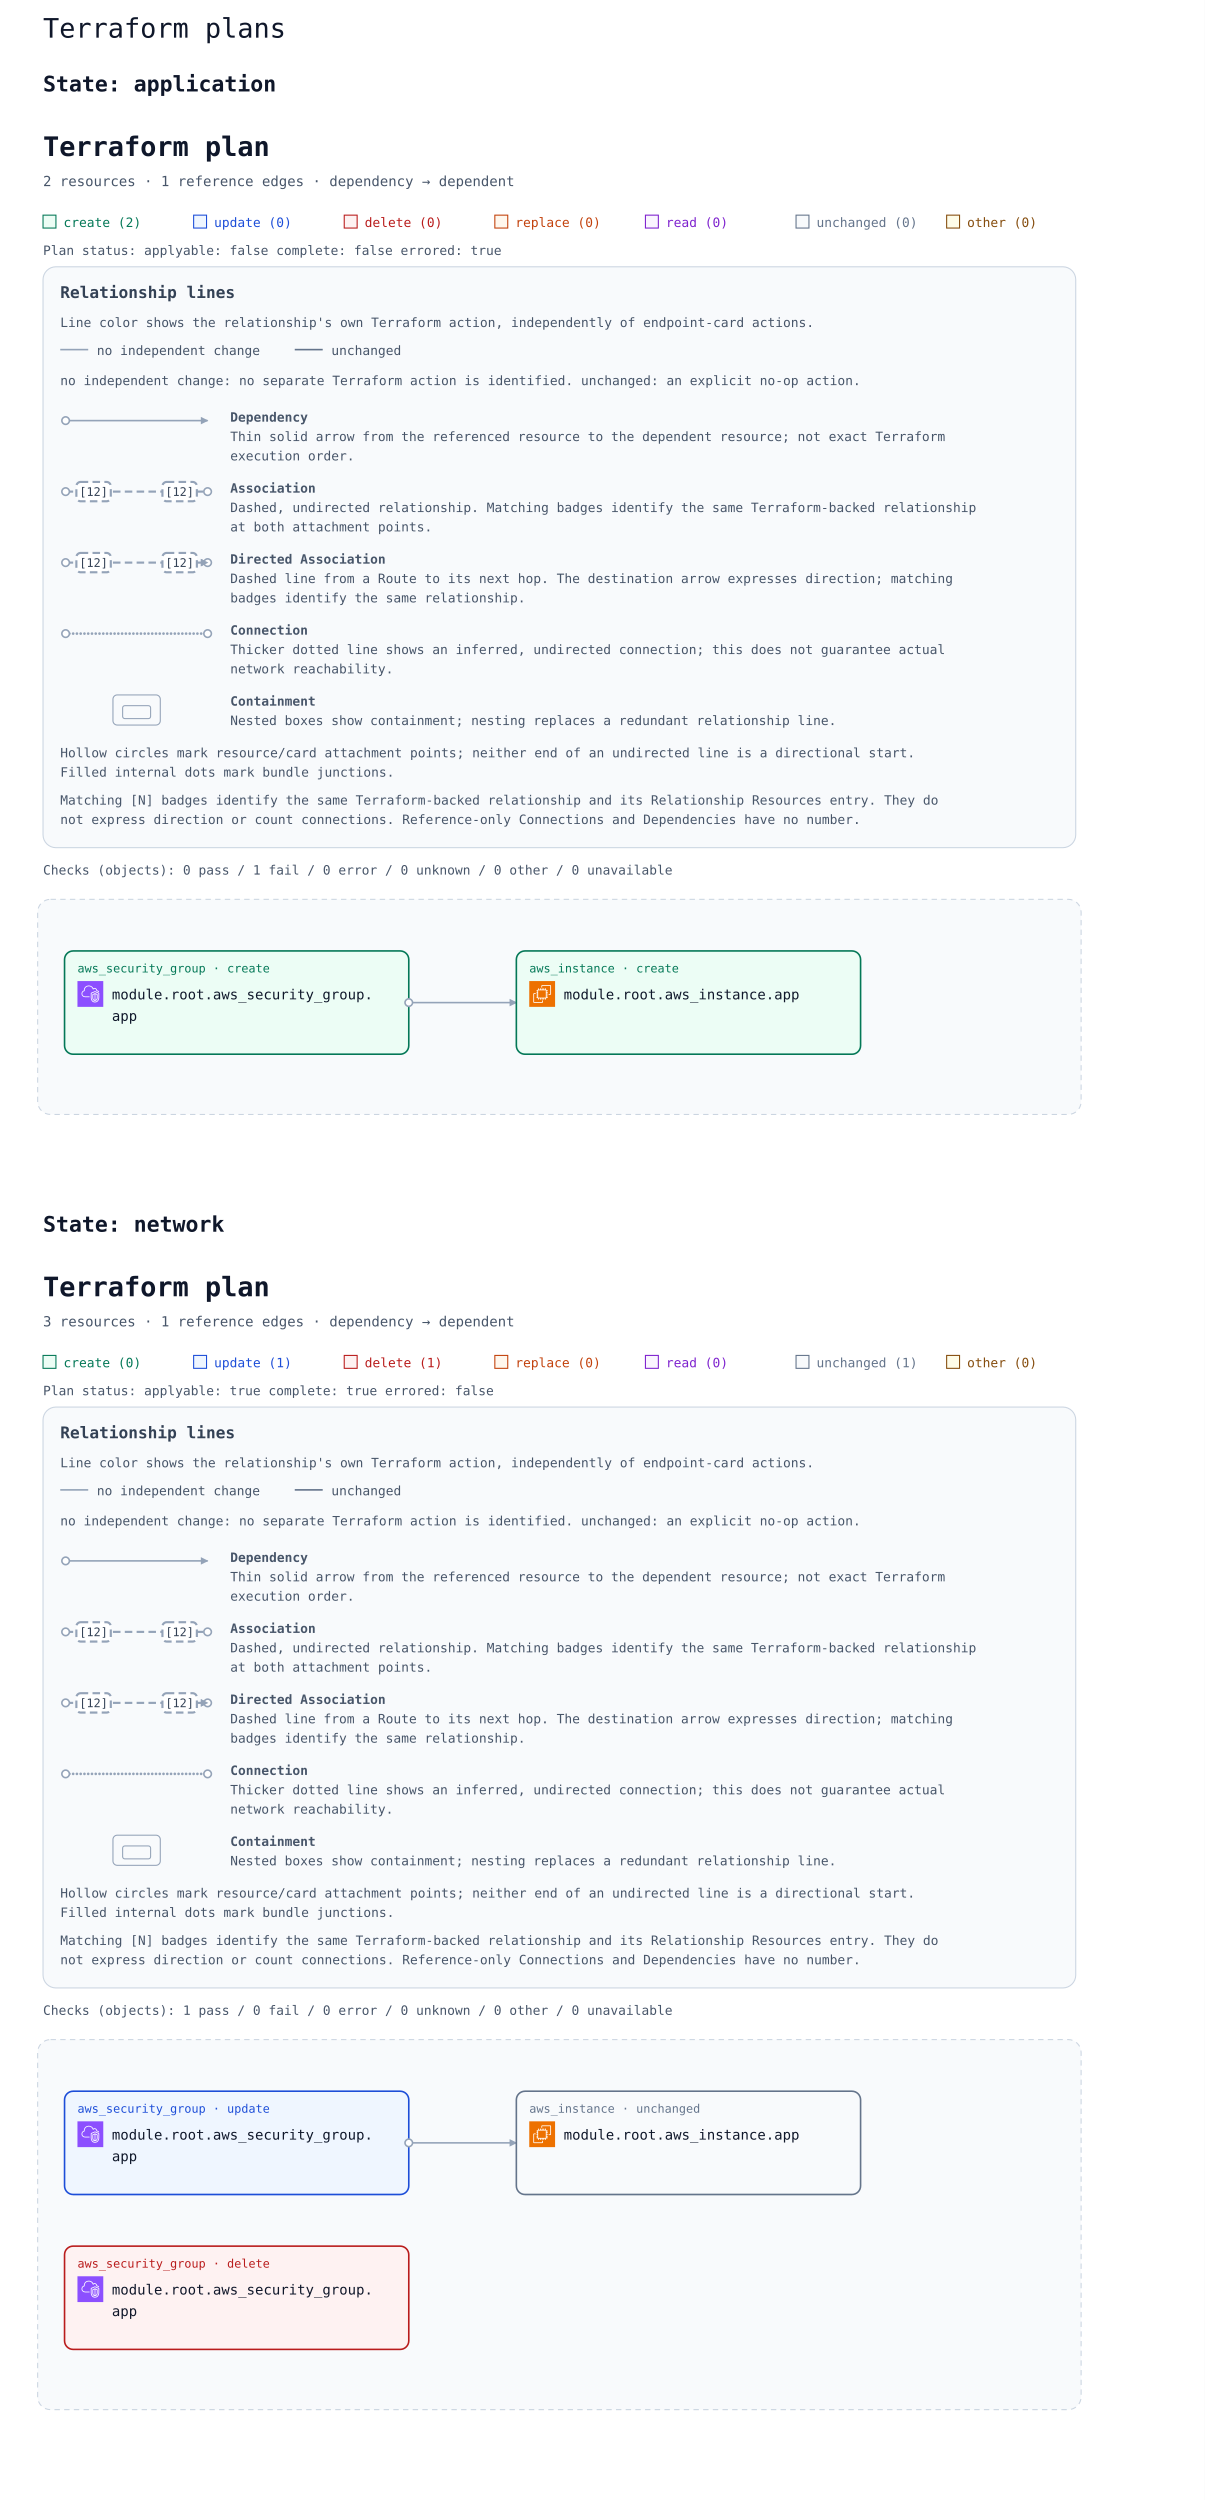
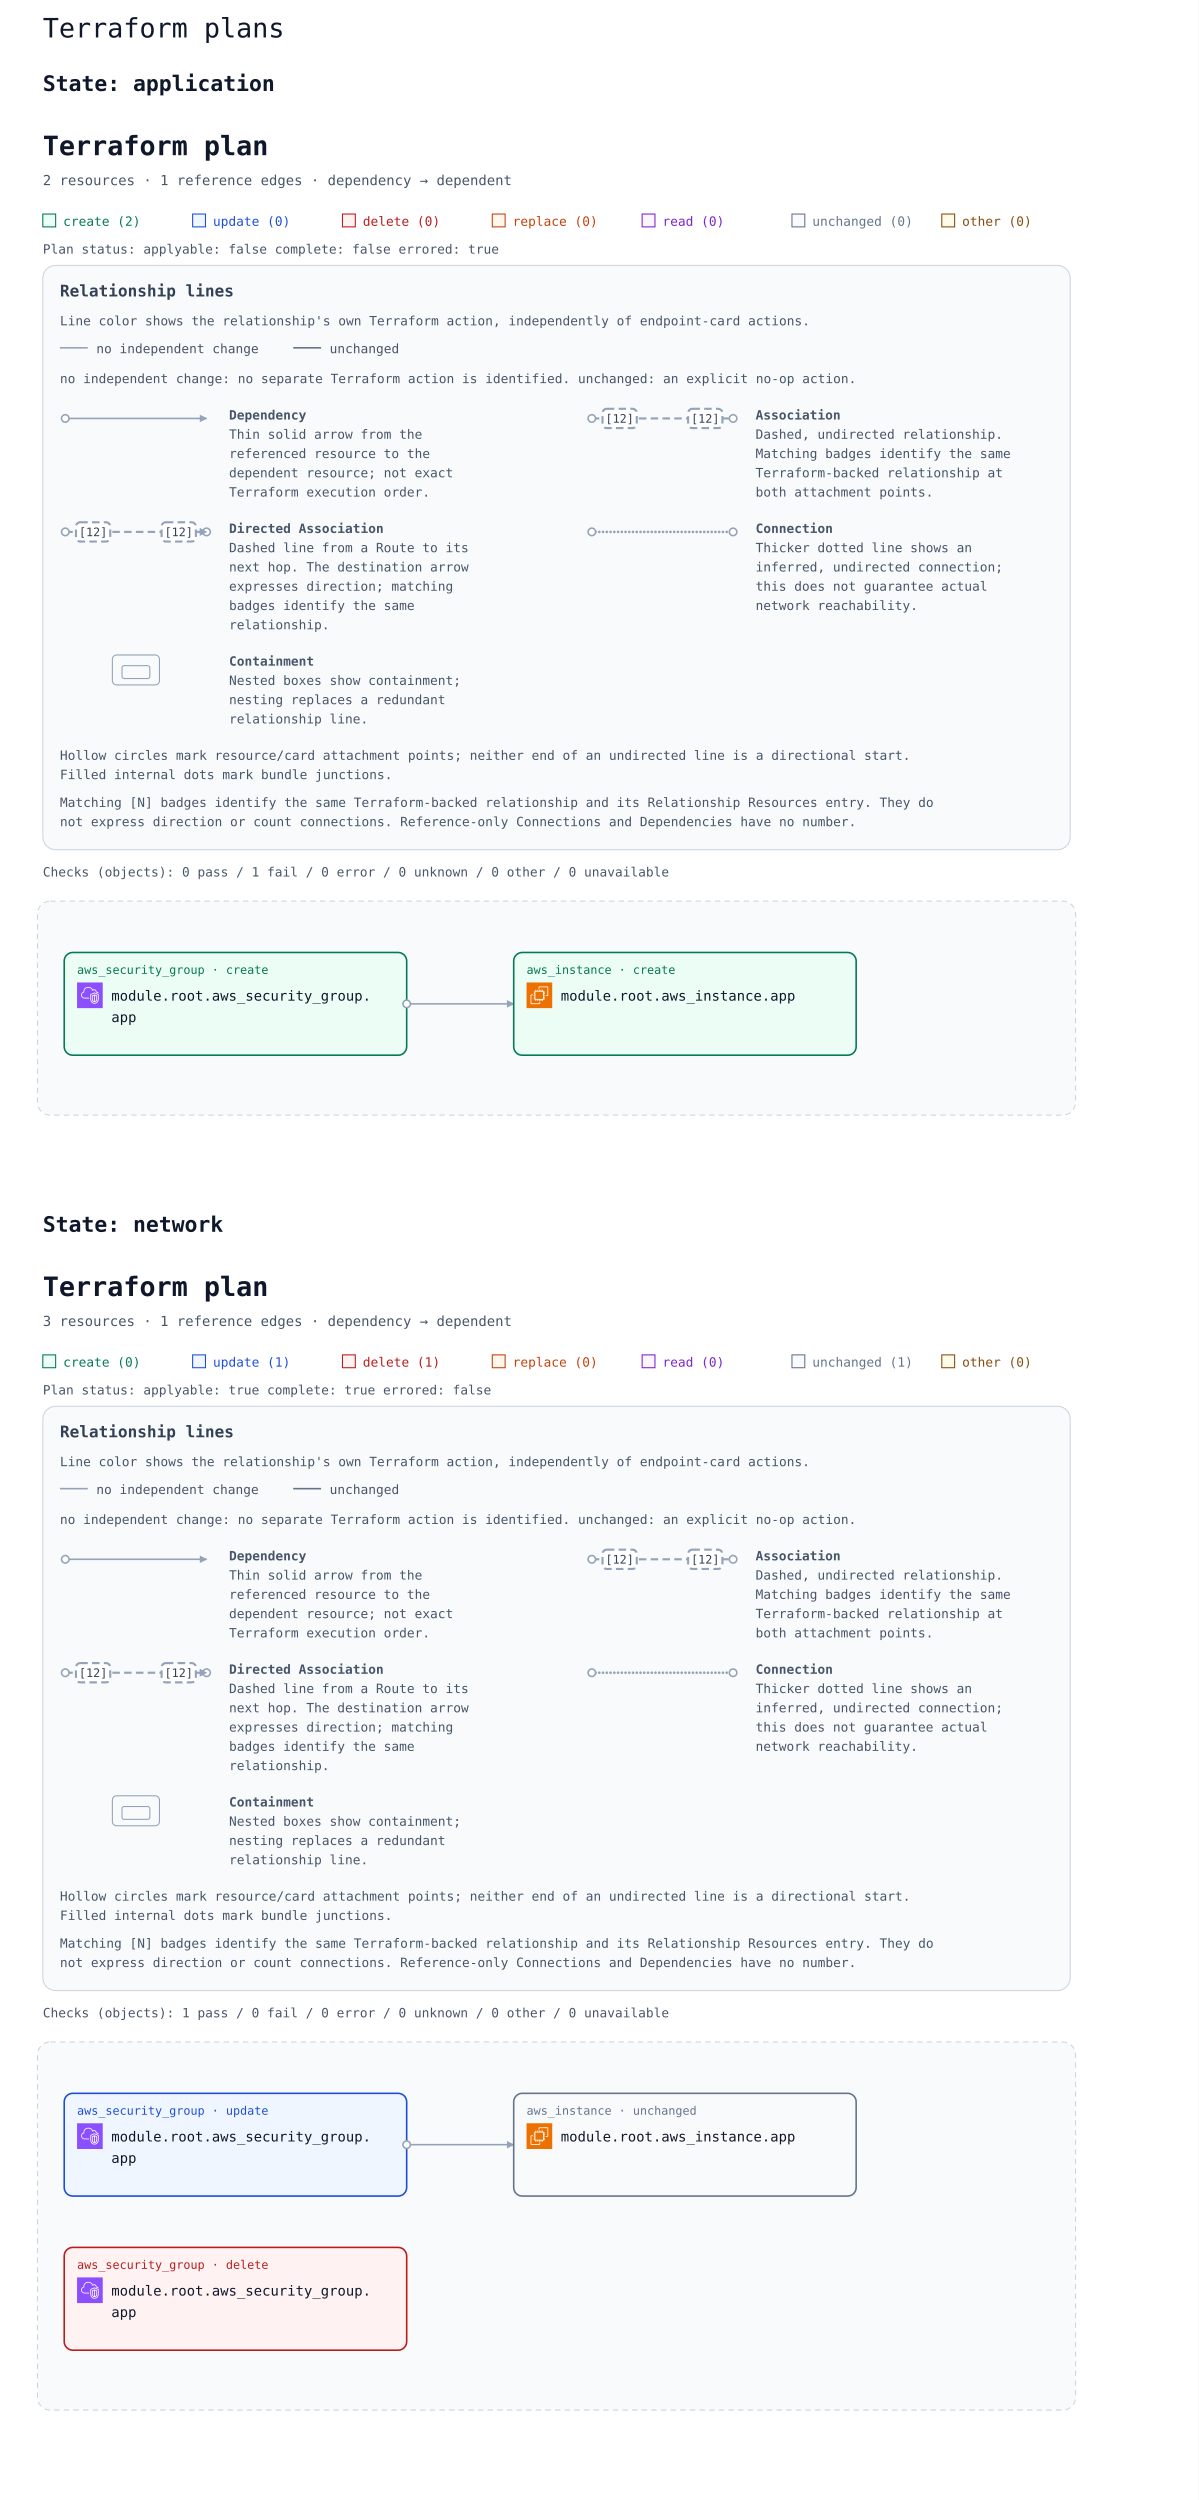
- <svg xmlns="http://www.w3.org/2000/svg" width="1120" height="2324" viewBox="0 0 1120 2324" role="img" aria-labelledby="multi-title multi-description">
+ <svg xmlns="http://www.w3.org/2000/svg" width="1120" height="2336" viewBox="0 0 1120 2336" role="img" aria-labelledby="multi-title multi-description">
  <rect width="100%" height="100%" fill="#ffffff" />
  <text x="40" y="35" font-family="ui-monospace, Consolas, monospace" font-size="25" fill="#0f172a">Terraform plans</text>
  <g id="state-6170706c69636174696f6e-state" data-state-id="application">
    <text x="40" y="85" font-family="ui-monospace, Consolas, monospace" font-size="20" font-weight="700" fill="#0f172a">State: application</text>
-     <svg y="100" width="1040" height="1000" viewBox="0 0 1040 1000" role="img" aria-labelledby="state-6170706c69636174696f6e-title state-6170706c69636174696f6e-description">
+     <svg y="100" width="1040" height="1006" viewBox="0 0 1040 1006" role="img" aria-labelledby="state-6170706c69636174696f6e-title state-6170706c69636174696f6e-description">
      <defs>
        <marker id="state-6170706c69636174696f6e-arrow" viewBox="0 0 10 10" refX="9" refY="5" markerWidth="7" markerHeight="7" markerUnits="userSpaceOnUse" orient="auto-start-reverse">
          <path d="M 0 0 L 10 5 L 0 10 z" fill="#94a3b8" />
        </marker>
        <symbol id="state-6170706c69636174696f6e-planorama-icon-aws-ec2" viewBox="0 0 64 64">
          <g>
            <g id="state-6170706c69636174696f6e-planorama-icon-aws-ec2-local-49636f6e2d4172636869746563747572652f34382f417263685f416d617a6f6e2d4543325f3438" stroke="none" stroke-width="1" fill="none" fill-rule="evenodd">
              <g id="state-6170706c69636174696f6e-planorama-icon-aws-ec2-local-49636f6e2d4172636869746563747572652d42472f34382f436f6d70757465" fill="#ED7100">
                <rect id="state-6170706c69636174696f6e-planorama-icon-aws-ec2-local-52656374616e676c65" x="0" y="0" width="64" height="64" />
              </g>
              <path d="M22,41 L41,41 L41,23 L22,23 L22,41 Z M43,23 L46,23 L46,25 L43,25 L43,27 L46,27 L46,29 L43,29 L43,31 L46,31 L46,33 L43,33 L43,36 L46,36 L46,38 L43,38 L43,40 L46,40 L46,42 L42.863,42 C42.608,42.587 42.023,43 41.344,43 L41,43 L41,46 L39,46 L39,43 L37,43 L37,46 L35,46 L35,43 L33,43 L33,46 L31,46 L31,43 L29,43 L29,46 L27,46 L27,43 L24,43 L24,46 L22,46 L22,43 L21.656,43 C20.977,43 20.392,42.587 20.137,42 L18,42 L18,40 L20,40 L20,38 L18,38 L18,36 L20,36 L20,33 L18,33 L18,31 L20,31 L20,29 L18,29 L18,27 L20,27 L20,25 L18,25 L18,23 L20,23 L20,22.656 C20,21.743 20.743,21 21.656,21 L22,21 L22,18 L24,18 L24,21 L27,21 L27,18 L29,18 L29,21 L31,21 L31,18 L33,18 L33,21 L35,21 L35,18 L37,18 L37,21 L39,21 L39,18 L41,18 L41,21 L41.344,21 C42.257,21 43,21.743 43,22.656 L43,23 Z M32,52 L12,52 L12,32 L16,32 L16,30 L11.843,30 C10.826,30 10,30.827 10,31.843 L10,52.157 C10,53.173 10.826,54 11.843,54 L32.157,54 C33.174,54 34,53.173 34,52.157 L34,48 L32,48 L32,52 Z M54,11.843 L54,32.157 C54,33.173 53.174,34 52.157,34 L48,34 L48,32 L52,32 L52,12 L32,12 L32,16 L30,16 L30,11.843 C30,10.827 30.826,10 31.843,10 L52.157,10 C53.174,10 54,10.827 54,11.843 L54,11.843 Z" id="state-6170706c69636174696f6e-planorama-icon-aws-ec2-local-416d617a6f6e2d4543325f49636f6e5f34385f5371756964" fill="#FFFFFF" />
            </g>
          </g>
        </symbol>
        <symbol id="state-6170706c69636174696f6e-planorama-icon-aws-vpc" viewBox="0 0 64 64">
          <g>
            <g id="state-6170706c69636174696f6e-planorama-icon-aws-vpc-local-49636f6e2d4172636869746563747572652f34382f417263685f416d617a6f6e2d5669727475616c2d507269766174652d436c6f75645f3438" stroke="none" stroke-width="1" fill="none" fill-rule="evenodd">
              <g id="state-6170706c69636174696f6e-planorama-icon-aws-vpc-local-49636f6e2d4172636869746563747572652d42472f34382f4e6574776f726b696e672d436f6e74656e742d44656c6976657279" fill="#8C4FFF">
                <rect id="state-6170706c69636174696f6e-planorama-icon-aws-vpc-local-52656374616e676c65" x="0" y="0" width="64" height="64" />
              </g>
              <path d="M48,33.977 L44.499,32.508 L44.499,46.878 C47.906,46.147 47.998,42.181 48,41.995 L48,33.977 Z M42.499,46.923 L42.499,32.508 L39,33.977 L39,42.004 C39.008,42.466 39.183,46.339 42.499,46.923 L42.499,46.923 Z M43.112,30.082 C43.358,29.977 43.638,29.978 43.886,30.081 L49.387,32.39 C49.759,32.546 50,32.909 50,33.312 L50,42.004 C49.978,44.431 48.562,49.004 43.37,49.004 C38.393,49.004 37.026,44.432 37,42.015 L37,33.312 C37,32.909 37.241,32.546 37.613,32.39 L43.112,30.082 Z M52,30.792 L43.492,27.092 L35,30.668 L35,41.025 C34.999,41.09 34.963,46.009 37.807,48.894 C39.187,50.294 41.059,51.004 43.37,51.004 C51.808,51.004 51.996,41.425 52,41.018 L52,30.792 Z M54,30.136 L54,41.025 C53.973,45.173 51.716,53.004 43.37,53.004 C40.498,53.004 38.145,52.09 36.373,50.288 C32.941,46.797 32.996,41.243 33,41.008 L33,30.004 C33,29.602 33.241,29.238 33.612,29.082 L43.111,25.082 C43.363,24.976 43.647,24.978 43.897,25.087 L53.398,29.219 C53.764,29.378 54,29.738 54,30.136 L54,30.136 Z M19,38.004 L30,38.004 L30,40.004 L19,40.004 C14.216,40.004 10.271,36.483 10.02,31.988 C10.002,31.813 10,31.599 10,31.385 C10,26.086 13.654,24.038 15.919,23.278 C15.902,23.063 15.891,22.843 15.891,22.626 C15.891,18.039 18.658,13.701 22.621,12.079 C27.58,10.049 33.235,10.937 36.695,14.285 C37.718,15.282 38.604,16.596 39.343,18.206 C40.299,17.422 41.392,17.004 42.523,17.004 C45.234,17.004 48.281,19.296 48.9,23.062 C51.069,23.344 52.936,24.639 53.896,26.582 L52.104,27.469 C51.34,25.925 49.806,25.004 48,25.004 C47.471,25.004 47.033,24.591 47.002,24.063 C46.807,20.762 44.275,19.004 42.523,19.004 C41.55,19.004 40.582,19.574 39.797,20.608 C39.575,20.899 39.215,21.048 38.852,20.993 C38.49,20.938 38.187,20.691 38.062,20.348 C37.327,18.346 36.398,16.789 35.302,15.72 C32.406,12.917 27.615,12.196 23.379,13.93 C19.775,15.405 17.891,19.421 17.891,22.626 C17.891,23.026 17.947,23.503 17.993,23.886 C18.053,24.386 17.73,24.853 17.24,24.975 C15.283,25.459 12,26.937 12,31.385 C12,31.535 11.998,31.685 12.013,31.836 C12.209,35.312 15.276,38.004 19,38.004 L19,38.004 Z" id="state-6170706c69636174696f6e-planorama-icon-aws-vpc-local-416d617a6f6e2d5669727475616c2d507269766174652d436c6f75645f49636f6e5f34385f5371756964" fill="#FFFFFF" />
            </g>
          </g>
        </symbol>
      </defs>
      <rect width="100%" height="100%" fill="#ffffff" />
      <g font-family="ui-monospace, SFMono-Regular, Consolas, monospace">
        <text x="40" y="45" font-size="25" font-weight="700" fill="#0f172a">Terraform plan</text>
        <text x="40" y="73" font-size="13" fill="#475569">2 resources · 1 reference edges · dependency → dependent</text>
        <rect x="40" y="100" width="12" height="12" fill="#ecfdf5" stroke="#047857" />
        <text x="59" y="111" font-size="12" fill="#047857">create (2)</text>
        <rect x="180" y="100" width="12" height="12" fill="#eff6ff" stroke="#1d4ed8" />
        <text x="199" y="111" font-size="12" fill="#1d4ed8">update (0)</text>
        <rect x="320" y="100" width="12" height="12" fill="#fef2f2" stroke="#b91c1c" />
        <text x="339" y="111" font-size="12" fill="#b91c1c">delete (0)</text>
        <rect x="460" y="100" width="12" height="12" fill="#fff7ed" stroke="#c2410c" />
        <text x="479" y="111" font-size="12" fill="#c2410c">replace (0)</text>
        <rect x="600" y="100" width="12" height="12" fill="#faf5ff" stroke="#7e22ce" />
        <text x="619" y="111" font-size="12" fill="#7e22ce">read (0)</text>
        <rect x="740" y="100" width="12" height="12" fill="#f8fafc" stroke="#64748b" />
        <text x="759" y="111" font-size="12" fill="#64748b">unchanged (0)</text>
        <rect x="880" y="100" width="12" height="12" fill="#fefce8" stroke="#854d0e" />
        <text x="899" y="111" font-size="12" fill="#854d0e">other (0)</text>
        <g id="state-6170706c69636174696f6e-plan-status" data-plan-applyable="false" data-plan-complete="false" data-plan-errored="true">
          <text x="40" y="137" font-size="12" fill="#475569">Plan status: applyable: false complete: false errored: true</text>
        </g>
        <g id="state-6170706c69636174696f6e-relationship-legend" font-size="12" fill="#475569" transform="translate(40 148)">
-           <rect width="960" height="540" rx="12" fill="#f8fafc" stroke="#cbd5e1" />
+           <rect width="960" height="546" rx="12" fill="#f8fafc" stroke="#cbd5e1" />
          <text x="16" y="29" font-size="15" font-weight="700" fill="#334155">Relationship lines</text>
          <text x="16" y="56">Line color shows the relationship's own Terraform action, independently of endpoint-card actions.</text>
          <path data-legend-action="none" d="M 16 77 H 42" fill="none" stroke="#94a3b8" stroke-width="1.5" />
          <text x="50" y="82">no independent change</text>
          <path data-legend-action="unchanged" d="M 234 77 H 260" fill="none" stroke="#64748b" stroke-width="1.5" />
          <text x="268" y="82">unchanged</text>
          <text x="16" y="110">no independent change: no separate Terraform action is identified. unchanged: an explicit no-op action.</text>
-           <g data-legend-entry="dependency">
+           <g data-legend-entry="dependency" transform="translate(0 132)">
            <g data-legend-sample="dependency">
-               <path data-legend-kind="dependency" data-directionality="directed" d="M 21 143 H 153" fill="none" stroke="#94a3b8" stroke-width="1.5" marker-end="url(#state-6170706c69636174696f6e-arrow)" />
-               <circle data-legend-endpoint="source" cx="21" cy="143" r="3.5" fill="#ffffff" stroke="#94a3b8" stroke-width="1.5" />
-             </g>
-             <text x="174" y="144" font-weight="700">Dependency</text>
-             <text x="174" y="162">Thin solid arrow from the referenced resource to the dependent resource; not exact Terraform</text>
-             <text x="174" y="180">execution order.</text>
-           </g>
-           <g data-legend-entry="association">
+               <path data-legend-kind="dependency" data-directionality="directed" d="M 21 11 H 153" fill="none" stroke="#94a3b8" stroke-width="1.5" marker-end="url(#state-6170706c69636174696f6e-arrow)" />
+               <circle data-legend-endpoint="source" cx="21" cy="11" r="3.5" fill="#ffffff" stroke="#94a3b8" stroke-width="1.5" />
+             </g>
+             <text x="174" y="12" font-weight="700">Dependency</text>
+             <text x="174" y="30">Thin solid arrow from the</text>
+             <text x="174" y="48">referenced resource to the</text>
+             <text x="174" y="66">dependent resource; not exact</text>
+             <text x="174" y="84">Terraform execution order.</text>
+           </g>
+           <g data-legend-entry="association" transform="translate(492 132)">
            <g data-legend-sample="association">
-               <path data-legend-kind="association" data-directionality="undirected" d="M 21 209 H 153" fill="none" stroke="#94a3b8" stroke-width="2" stroke-dasharray="7 4" />
-               <circle data-legend-endpoint="source" cx="21" cy="209" r="3.5" fill="#ffffff" stroke="#94a3b8" stroke-width="1.5" />
-               <circle data-legend-endpoint="target" cx="153" cy="209" r="3.5" fill="#ffffff" stroke="#94a3b8" stroke-width="1.5" />
+               <path data-legend-kind="association" data-directionality="undirected" d="M 21 11 H 153" fill="none" stroke="#94a3b8" stroke-width="2" stroke-dasharray="7 4" />
+               <circle data-legend-endpoint="source" cx="21" cy="11" r="3.5" fill="#ffffff" stroke="#94a3b8" stroke-width="1.5" />
+               <circle data-legend-endpoint="target" cx="153" cy="11" r="3.5" fill="#ffffff" stroke="#94a3b8" stroke-width="1.5" />
              <g data-legend-badge="source">
-                 <rect x="31" y="200" width="32" height="18" rx="4" fill="#ffffff" stroke="#94a3b8" stroke-width="2" stroke-dasharray="7 4" />
-                 <text x="47" y="213" text-anchor="middle" font-size="11" fill="#334155">[12]</text>
+                 <rect x="31" y="2" width="32" height="18" rx="4" fill="#ffffff" stroke="#94a3b8" stroke-width="2" stroke-dasharray="7 4" />
+                 <text x="47" y="15" text-anchor="middle" font-size="11" fill="#334155">[12]</text>
              </g>
              <g data-legend-badge="target">
-                 <rect x="111" y="200" width="32" height="18" rx="4" fill="#ffffff" stroke="#94a3b8" stroke-width="2" stroke-dasharray="7 4" />
-                 <text x="127" y="213" text-anchor="middle" font-size="11" fill="#334155">[12]</text>
-               </g>
-             </g>
-             <text x="174" y="210" font-weight="700">Association</text>
-             <text x="174" y="228">Dashed, undirected relationship. Matching badges identify the same Terraform-backed relationship</text>
-             <text x="174" y="246">at both attachment points.</text>
-           </g>
-           <g data-legend-entry="directed-association">
+                 <rect x="111" y="2" width="32" height="18" rx="4" fill="#ffffff" stroke="#94a3b8" stroke-width="2" stroke-dasharray="7 4" />
+                 <text x="127" y="15" text-anchor="middle" font-size="11" fill="#334155">[12]</text>
+               </g>
+             </g>
+             <text x="174" y="12" font-weight="700">Association</text>
+             <text x="174" y="30">Dashed, undirected relationship.</text>
+             <text x="174" y="48">Matching badges identify the same</text>
+             <text x="174" y="66">Terraform-backed relationship at</text>
+             <text x="174" y="84">both attachment points.</text>
+           </g>
+           <g data-legend-entry="directed-association" transform="translate(0 238)">
            <g data-legend-sample="directed-association">
-               <path data-legend-kind="directed-association" data-directionality="directed" d="M 21 275 H 153" fill="none" stroke="#94a3b8" stroke-width="2" stroke-dasharray="7 4" marker-end="url(#state-6170706c69636174696f6e-arrow)" />
-               <circle data-legend-endpoint="source" cx="21" cy="275" r="3.5" fill="#ffffff" stroke="#94a3b8" stroke-width="1.5" />
-               <circle data-legend-endpoint="target" cx="153" cy="275" r="3.5" fill="#ffffff" stroke="#94a3b8" stroke-width="1.5" />
-               <path data-legend-arrow="true" d="M 146.7 271.5 L 153.7 275 L 146.7 278.5 Z" fill="#94a3b8" />
+               <path data-legend-kind="directed-association" data-directionality="directed" d="M 21 11 H 153" fill="none" stroke="#94a3b8" stroke-width="2" stroke-dasharray="7 4" marker-end="url(#state-6170706c69636174696f6e-arrow)" />
+               <circle data-legend-endpoint="source" cx="21" cy="11" r="3.5" fill="#ffffff" stroke="#94a3b8" stroke-width="1.5" />
+               <circle data-legend-endpoint="target" cx="153" cy="11" r="3.5" fill="#ffffff" stroke="#94a3b8" stroke-width="1.5" />
+               <path data-legend-arrow="true" d="M 146.7 7.5 L 153.7 11 L 146.7 14.5 Z" fill="#94a3b8" />
              <g data-legend-badge="source">
-                 <rect x="31" y="266" width="32" height="18" rx="4" fill="#ffffff" stroke="#94a3b8" stroke-width="2" stroke-dasharray="7 4" />
-                 <text x="47" y="279" text-anchor="middle" font-size="11" fill="#334155">[12]</text>
+                 <rect x="31" y="2" width="32" height="18" rx="4" fill="#ffffff" stroke="#94a3b8" stroke-width="2" stroke-dasharray="7 4" />
+                 <text x="47" y="15" text-anchor="middle" font-size="11" fill="#334155">[12]</text>
              </g>
              <g data-legend-badge="target">
-                 <rect x="111" y="266" width="32" height="18" rx="4" fill="#ffffff" stroke="#94a3b8" stroke-width="2" stroke-dasharray="7 4" />
-                 <text x="127" y="279" text-anchor="middle" font-size="11" fill="#334155">[12]</text>
-               </g>
-             </g>
-             <text x="174" y="276" font-weight="700">Directed Association</text>
-             <text x="174" y="294">Dashed line from a Route to its next hop. The destination arrow expresses direction; matching</text>
-             <text x="174" y="312">badges identify the same relationship.</text>
-           </g>
-           <g data-legend-entry="connection">
+                 <rect x="111" y="2" width="32" height="18" rx="4" fill="#ffffff" stroke="#94a3b8" stroke-width="2" stroke-dasharray="7 4" />
+                 <text x="127" y="15" text-anchor="middle" font-size="11" fill="#334155">[12]</text>
+               </g>
+             </g>
+             <text x="174" y="12" font-weight="700">Directed Association</text>
+             <text x="174" y="30">Dashed line from a Route to its</text>
+             <text x="174" y="48">next hop. The destination arrow</text>
+             <text x="174" y="66">expresses direction; matching</text>
+             <text x="174" y="84">badges identify the same</text>
+             <text x="174" y="102">relationship.</text>
+           </g>
+           <g data-legend-entry="connection" transform="translate(492 238)">
            <g data-legend-sample="connection">
-               <path data-legend-kind="connection" data-directionality="undirected" d="M 21 341 H 153" fill="none" stroke="#94a3b8" stroke-width="2.5" stroke-dasharray="0 3.5" stroke-linecap="round" />
-               <circle data-legend-endpoint="source" cx="21" cy="341" r="3.5" fill="#ffffff" stroke="#94a3b8" stroke-width="1.5" />
-               <circle data-legend-endpoint="target" cx="153" cy="341" r="3.5" fill="#ffffff" stroke="#94a3b8" stroke-width="1.5" />
-             </g>
-             <text x="174" y="342" font-weight="700">Connection</text>
-             <text x="174" y="360">Thicker dotted line shows an inferred, undirected connection; this does not guarantee actual</text>
-             <text x="174" y="378">network reachability.</text>
-           </g>
-           <g data-legend-entry="containment">
+               <path data-legend-kind="connection" data-directionality="undirected" d="M 21 11 H 153" fill="none" stroke="#94a3b8" stroke-width="2.5" stroke-dasharray="0 3.5" stroke-linecap="round" />
+               <circle data-legend-endpoint="source" cx="21" cy="11" r="3.5" fill="#ffffff" stroke="#94a3b8" stroke-width="1.5" />
+               <circle data-legend-endpoint="target" cx="153" cy="11" r="3.5" fill="#ffffff" stroke="#94a3b8" stroke-width="1.5" />
+             </g>
+             <text x="174" y="12" font-weight="700">Connection</text>
+             <text x="174" y="30">Thicker dotted line shows an</text>
+             <text x="174" y="48">inferred, undirected connection;</text>
+             <text x="174" y="66">this does not guarantee actual</text>
+             <text x="174" y="84">network reachability.</text>
+           </g>
+           <g data-legend-entry="containment" transform="translate(0 362)">
            <g data-legend-sample="containment">
              <g data-legend-kind="containment" fill="none" stroke="#94a3b8">
-                 <rect x="65" y="398" width="44" height="28" rx="4" />
-                 <rect x="74" y="408" width="26" height="12" rx="2" />
-               </g>
-             </g>
-             <text x="174" y="408" font-weight="700">Containment</text>
-             <text x="174" y="426">Nested boxes show containment; nesting replaces a redundant relationship line.</text>
-           </g>
-           <text x="16" y="456">Hollow circles mark resource/card attachment points; neither end of an undirected line is a directional start.</text>
-           <text x="16" y="474">Filled internal dots mark bundle junctions.</text>
-           <text x="16" y="500">Matching [N] badges identify the same Terraform-backed relationship and its Relationship Resources entry. They do</text>
-           <text x="16" y="518">not express direction or count connections. Reference-only Connections and Dependencies have no number.</text>
-         </g>
-         <g transform="translate(0 552)">
+                 <rect x="65" y="2" width="44" height="28" rx="4" />
+                 <rect x="74" y="12" width="26" height="12" rx="2" />
+               </g>
+             </g>
+             <text x="174" y="12" font-weight="700">Containment</text>
+             <text x="174" y="30">Nested boxes show containment;</text>
+             <text x="174" y="48">nesting replaces a redundant</text>
+             <text x="174" y="66">relationship line.</text>
+           </g>
+           <text x="16" y="462">Hollow circles mark resource/card attachment points; neither end of an undirected line is a directional start.</text>
+           <text x="16" y="480">Filled internal dots mark bundle junctions.</text>
+           <text x="16" y="506">Matching [N] badges identify the same Terraform-backed relationship and its Relationship Resources entry. They do</text>
+           <text x="16" y="524">not express direction or count connections. Reference-only Connections and Dependencies have no number.</text>
+         </g>
+         <g transform="translate(0 558)">
          <g id="state-6170706c69636174696f6e-plan-checks">
            <text x="40" y="161" font-size="12" fill="#475569">Checks (objects): 0 pass / 1 fail / 0 error / 0 unknown / 0 other / 0 unavailable</text>
          </g>
          <g transform="translate(0 24)">
            <g data-architecture="true" transform="translate(0 0)">
              <rect x="35" y="160" width="970" height="200" rx="12" fill="#f8fafc" stroke="#cbd5e1" stroke-dasharray="5 4" />
              <text x="52" y="185" font-size="13" font-weight="700" fill="#475569" />
              <path d="M 380 256 L 480 256 " data-edge-kind="dependency" data-directionality="directed" data-source="state-6170706c69636174696f6e-resource-6177735f73656375726974795f67726f75702e617070-current" data-target="state-6170706c69636174696f6e-resource-6177735f696e7374616e63652e617070-current" fill="none" stroke="#94a3b8" stroke-width="1.5" stroke-linejoin="round" marker-end="url(#state-6170706c69636174696f6e-arrow)" />
              <g id="state-6170706c69636174696f6e-resource-6177735f696e7374616e63652e617070-current" data-architecture-id="terraform:6177735f696e7374616e63652e617070-current" data-qualified-address="module.root.aws_instance.app" data-terraform-address="aws_instance.app">
                <rect x="480" y="208" width="320" height="96" rx="8" fill="#ecfdf5" stroke="#047857" stroke-width="1.5" data-mode="managed" />
                <text x="492" y="228" font-size="11" fill="#047857">aws_instance · create</text>
                <use href="#state-6170706c69636174696f6e-planorama-icon-aws-ec2" x="492" y="236" width="24" height="24" aria-hidden="true" />
                <text x="524" y="253" font-size="13" fill="#0f172a" xml:space="preserve">module.root.aws_instance.app</text>
              </g>
              <g id="state-6170706c69636174696f6e-resource-6177735f73656375726974795f67726f75702e617070-current" data-architecture-id="terraform:6177735f73656375726974795f67726f75702e617070-current" data-qualified-address="module.root.aws_security_group.app" data-terraform-address="aws_security_group.app">
                <rect x="60" y="208" width="320" height="96" rx="8" fill="#ecfdf5" stroke="#047857" stroke-width="1.5" data-mode="managed" />
                <text x="72" y="228" font-size="11" fill="#047857">aws_security_group · create</text>
                <use href="#state-6170706c69636174696f6e-planorama-icon-aws-vpc" x="72" y="236" width="24" height="24" aria-hidden="true" />
                <text x="104" y="253" font-size="13" fill="#0f172a" xml:space="preserve">module.root.aws_security_group.</text>
                <text x="104" y="273" font-size="13" fill="#0f172a" xml:space="preserve">app</text>
                <text x="72" y="292" font-size="10" fill="#64748b" data-role="policy" />
              </g>
              <g data-endpoints="true" data-source="state-6170706c69636174696f6e-resource-6177735f73656375726974795f67726f75702e617070-current" data-target="state-6170706c69636174696f6e-resource-6177735f696e7374616e63652e617070-current" aria-hidden="true">
                <circle data-endpoint="source" cx="380" cy="256" r="3.5" fill="#ffffff" stroke="#94a3b8" stroke-width="1.5" />
              </g>
            </g>
          </g>
        </g>
      </g>
    </svg>
  </g>
  <g id="state-6e6574776f726b-state" data-state-id="network">
-     <text x="40" y="1145" font-family="ui-monospace, Consolas, monospace" font-size="20" font-weight="700" fill="#0f172a">State: network</text>
-     <svg y="1160" width="1040" height="1144" viewBox="0 0 1040 1144" role="img" aria-labelledby="state-6e6574776f726b-title state-6e6574776f726b-description">
+     <text x="40" y="1151" font-family="ui-monospace, Consolas, monospace" font-size="20" font-weight="700" fill="#0f172a">State: network</text>
+     <svg y="1166" width="1040" height="1150" viewBox="0 0 1040 1150" role="img" aria-labelledby="state-6e6574776f726b-title state-6e6574776f726b-description">
      <defs>
        <marker id="state-6e6574776f726b-arrow" viewBox="0 0 10 10" refX="9" refY="5" markerWidth="7" markerHeight="7" markerUnits="userSpaceOnUse" orient="auto-start-reverse">
          <path d="M 0 0 L 10 5 L 0 10 z" fill="#94a3b8" />
        </marker>
        <symbol id="state-6e6574776f726b-planorama-icon-aws-ec2" viewBox="0 0 64 64">
          <g>
            <g id="state-6e6574776f726b-planorama-icon-aws-ec2-local-49636f6e2d4172636869746563747572652f34382f417263685f416d617a6f6e2d4543325f3438" stroke="none" stroke-width="1" fill="none" fill-rule="evenodd">
              <g id="state-6e6574776f726b-planorama-icon-aws-ec2-local-49636f6e2d4172636869746563747572652d42472f34382f436f6d70757465" fill="#ED7100">
                <rect id="state-6e6574776f726b-planorama-icon-aws-ec2-local-52656374616e676c65" x="0" y="0" width="64" height="64" />
              </g>
              <path d="M22,41 L41,41 L41,23 L22,23 L22,41 Z M43,23 L46,23 L46,25 L43,25 L43,27 L46,27 L46,29 L43,29 L43,31 L46,31 L46,33 L43,33 L43,36 L46,36 L46,38 L43,38 L43,40 L46,40 L46,42 L42.863,42 C42.608,42.587 42.023,43 41.344,43 L41,43 L41,46 L39,46 L39,43 L37,43 L37,46 L35,46 L35,43 L33,43 L33,46 L31,46 L31,43 L29,43 L29,46 L27,46 L27,43 L24,43 L24,46 L22,46 L22,43 L21.656,43 C20.977,43 20.392,42.587 20.137,42 L18,42 L18,40 L20,40 L20,38 L18,38 L18,36 L20,36 L20,33 L18,33 L18,31 L20,31 L20,29 L18,29 L18,27 L20,27 L20,25 L18,25 L18,23 L20,23 L20,22.656 C20,21.743 20.743,21 21.656,21 L22,21 L22,18 L24,18 L24,21 L27,21 L27,18 L29,18 L29,21 L31,21 L31,18 L33,18 L33,21 L35,21 L35,18 L37,18 L37,21 L39,21 L39,18 L41,18 L41,21 L41.344,21 C42.257,21 43,21.743 43,22.656 L43,23 Z M32,52 L12,52 L12,32 L16,32 L16,30 L11.843,30 C10.826,30 10,30.827 10,31.843 L10,52.157 C10,53.173 10.826,54 11.843,54 L32.157,54 C33.174,54 34,53.173 34,52.157 L34,48 L32,48 L32,52 Z M54,11.843 L54,32.157 C54,33.173 53.174,34 52.157,34 L48,34 L48,32 L52,32 L52,12 L32,12 L32,16 L30,16 L30,11.843 C30,10.827 30.826,10 31.843,10 L52.157,10 C53.174,10 54,10.827 54,11.843 L54,11.843 Z" id="state-6e6574776f726b-planorama-icon-aws-ec2-local-416d617a6f6e2d4543325f49636f6e5f34385f5371756964" fill="#FFFFFF" />
            </g>
          </g>
        </symbol>
        <symbol id="state-6e6574776f726b-planorama-icon-aws-vpc" viewBox="0 0 64 64">
          <g>
            <g id="state-6e6574776f726b-planorama-icon-aws-vpc-local-49636f6e2d4172636869746563747572652f34382f417263685f416d617a6f6e2d5669727475616c2d507269766174652d436c6f75645f3438" stroke="none" stroke-width="1" fill="none" fill-rule="evenodd">
              <g id="state-6e6574776f726b-planorama-icon-aws-vpc-local-49636f6e2d4172636869746563747572652d42472f34382f4e6574776f726b696e672d436f6e74656e742d44656c6976657279" fill="#8C4FFF">
                <rect id="state-6e6574776f726b-planorama-icon-aws-vpc-local-52656374616e676c65" x="0" y="0" width="64" height="64" />
              </g>
              <path d="M48,33.977 L44.499,32.508 L44.499,46.878 C47.906,46.147 47.998,42.181 48,41.995 L48,33.977 Z M42.499,46.923 L42.499,32.508 L39,33.977 L39,42.004 C39.008,42.466 39.183,46.339 42.499,46.923 L42.499,46.923 Z M43.112,30.082 C43.358,29.977 43.638,29.978 43.886,30.081 L49.387,32.39 C49.759,32.546 50,32.909 50,33.312 L50,42.004 C49.978,44.431 48.562,49.004 43.37,49.004 C38.393,49.004 37.026,44.432 37,42.015 L37,33.312 C37,32.909 37.241,32.546 37.613,32.39 L43.112,30.082 Z M52,30.792 L43.492,27.092 L35,30.668 L35,41.025 C34.999,41.09 34.963,46.009 37.807,48.894 C39.187,50.294 41.059,51.004 43.37,51.004 C51.808,51.004 51.996,41.425 52,41.018 L52,30.792 Z M54,30.136 L54,41.025 C53.973,45.173 51.716,53.004 43.37,53.004 C40.498,53.004 38.145,52.09 36.373,50.288 C32.941,46.797 32.996,41.243 33,41.008 L33,30.004 C33,29.602 33.241,29.238 33.612,29.082 L43.111,25.082 C43.363,24.976 43.647,24.978 43.897,25.087 L53.398,29.219 C53.764,29.378 54,29.738 54,30.136 L54,30.136 Z M19,38.004 L30,38.004 L30,40.004 L19,40.004 C14.216,40.004 10.271,36.483 10.02,31.988 C10.002,31.813 10,31.599 10,31.385 C10,26.086 13.654,24.038 15.919,23.278 C15.902,23.063 15.891,22.843 15.891,22.626 C15.891,18.039 18.658,13.701 22.621,12.079 C27.58,10.049 33.235,10.937 36.695,14.285 C37.718,15.282 38.604,16.596 39.343,18.206 C40.299,17.422 41.392,17.004 42.523,17.004 C45.234,17.004 48.281,19.296 48.9,23.062 C51.069,23.344 52.936,24.639 53.896,26.582 L52.104,27.469 C51.34,25.925 49.806,25.004 48,25.004 C47.471,25.004 47.033,24.591 47.002,24.063 C46.807,20.762 44.275,19.004 42.523,19.004 C41.55,19.004 40.582,19.574 39.797,20.608 C39.575,20.899 39.215,21.048 38.852,20.993 C38.49,20.938 38.187,20.691 38.062,20.348 C37.327,18.346 36.398,16.789 35.302,15.72 C32.406,12.917 27.615,12.196 23.379,13.93 C19.775,15.405 17.891,19.421 17.891,22.626 C17.891,23.026 17.947,23.503 17.993,23.886 C18.053,24.386 17.73,24.853 17.24,24.975 C15.283,25.459 12,26.937 12,31.385 C12,31.535 11.998,31.685 12.013,31.836 C12.209,35.312 15.276,38.004 19,38.004 L19,38.004 Z" id="state-6e6574776f726b-planorama-icon-aws-vpc-local-416d617a6f6e2d5669727475616c2d507269766174652d436c6f75645f49636f6e5f34385f5371756964" fill="#FFFFFF" />
            </g>
          </g>
        </symbol>
      </defs>
      <rect width="100%" height="100%" fill="#ffffff" />
      <g font-family="ui-monospace, SFMono-Regular, Consolas, monospace">
        <text x="40" y="45" font-size="25" font-weight="700" fill="#0f172a">Terraform plan</text>
        <text x="40" y="73" font-size="13" fill="#475569">3 resources · 1 reference edges · dependency → dependent</text>
        <rect x="40" y="100" width="12" height="12" fill="#ecfdf5" stroke="#047857" />
        <text x="59" y="111" font-size="12" fill="#047857">create (0)</text>
        <rect x="180" y="100" width="12" height="12" fill="#eff6ff" stroke="#1d4ed8" />
        <text x="199" y="111" font-size="12" fill="#1d4ed8">update (1)</text>
        <rect x="320" y="100" width="12" height="12" fill="#fef2f2" stroke="#b91c1c" />
        <text x="339" y="111" font-size="12" fill="#b91c1c">delete (1)</text>
        <rect x="460" y="100" width="12" height="12" fill="#fff7ed" stroke="#c2410c" />
        <text x="479" y="111" font-size="12" fill="#c2410c">replace (0)</text>
        <rect x="600" y="100" width="12" height="12" fill="#faf5ff" stroke="#7e22ce" />
        <text x="619" y="111" font-size="12" fill="#7e22ce">read (0)</text>
        <rect x="740" y="100" width="12" height="12" fill="#f8fafc" stroke="#64748b" />
        <text x="759" y="111" font-size="12" fill="#64748b">unchanged (1)</text>
        <rect x="880" y="100" width="12" height="12" fill="#fefce8" stroke="#854d0e" />
        <text x="899" y="111" font-size="12" fill="#854d0e">other (0)</text>
        <g id="state-6e6574776f726b-plan-status" data-plan-applyable="true" data-plan-complete="true" data-plan-errored="false">
          <text x="40" y="137" font-size="12" fill="#475569">Plan status: applyable: true complete: true errored: false</text>
        </g>
        <g id="state-6e6574776f726b-relationship-legend" font-size="12" fill="#475569" transform="translate(40 148)">
-           <rect width="960" height="540" rx="12" fill="#f8fafc" stroke="#cbd5e1" />
+           <rect width="960" height="546" rx="12" fill="#f8fafc" stroke="#cbd5e1" />
          <text x="16" y="29" font-size="15" font-weight="700" fill="#334155">Relationship lines</text>
          <text x="16" y="56">Line color shows the relationship's own Terraform action, independently of endpoint-card actions.</text>
          <path data-legend-action="none" d="M 16 77 H 42" fill="none" stroke="#94a3b8" stroke-width="1.5" />
          <text x="50" y="82">no independent change</text>
          <path data-legend-action="unchanged" d="M 234 77 H 260" fill="none" stroke="#64748b" stroke-width="1.5" />
          <text x="268" y="82">unchanged</text>
          <text x="16" y="110">no independent change: no separate Terraform action is identified. unchanged: an explicit no-op action.</text>
-           <g data-legend-entry="dependency">
+           <g data-legend-entry="dependency" transform="translate(0 132)">
            <g data-legend-sample="dependency">
-               <path data-legend-kind="dependency" data-directionality="directed" d="M 21 143 H 153" fill="none" stroke="#94a3b8" stroke-width="1.5" marker-end="url(#state-6e6574776f726b-arrow)" />
-               <circle data-legend-endpoint="source" cx="21" cy="143" r="3.5" fill="#ffffff" stroke="#94a3b8" stroke-width="1.5" />
-             </g>
-             <text x="174" y="144" font-weight="700">Dependency</text>
-             <text x="174" y="162">Thin solid arrow from the referenced resource to the dependent resource; not exact Terraform</text>
-             <text x="174" y="180">execution order.</text>
-           </g>
-           <g data-legend-entry="association">
+               <path data-legend-kind="dependency" data-directionality="directed" d="M 21 11 H 153" fill="none" stroke="#94a3b8" stroke-width="1.5" marker-end="url(#state-6e6574776f726b-arrow)" />
+               <circle data-legend-endpoint="source" cx="21" cy="11" r="3.5" fill="#ffffff" stroke="#94a3b8" stroke-width="1.5" />
+             </g>
+             <text x="174" y="12" font-weight="700">Dependency</text>
+             <text x="174" y="30">Thin solid arrow from the</text>
+             <text x="174" y="48">referenced resource to the</text>
+             <text x="174" y="66">dependent resource; not exact</text>
+             <text x="174" y="84">Terraform execution order.</text>
+           </g>
+           <g data-legend-entry="association" transform="translate(492 132)">
            <g data-legend-sample="association">
-               <path data-legend-kind="association" data-directionality="undirected" d="M 21 209 H 153" fill="none" stroke="#94a3b8" stroke-width="2" stroke-dasharray="7 4" />
-               <circle data-legend-endpoint="source" cx="21" cy="209" r="3.5" fill="#ffffff" stroke="#94a3b8" stroke-width="1.5" />
-               <circle data-legend-endpoint="target" cx="153" cy="209" r="3.5" fill="#ffffff" stroke="#94a3b8" stroke-width="1.5" />
+               <path data-legend-kind="association" data-directionality="undirected" d="M 21 11 H 153" fill="none" stroke="#94a3b8" stroke-width="2" stroke-dasharray="7 4" />
+               <circle data-legend-endpoint="source" cx="21" cy="11" r="3.5" fill="#ffffff" stroke="#94a3b8" stroke-width="1.5" />
+               <circle data-legend-endpoint="target" cx="153" cy="11" r="3.5" fill="#ffffff" stroke="#94a3b8" stroke-width="1.5" />
              <g data-legend-badge="source">
-                 <rect x="31" y="200" width="32" height="18" rx="4" fill="#ffffff" stroke="#94a3b8" stroke-width="2" stroke-dasharray="7 4" />
-                 <text x="47" y="213" text-anchor="middle" font-size="11" fill="#334155">[12]</text>
+                 <rect x="31" y="2" width="32" height="18" rx="4" fill="#ffffff" stroke="#94a3b8" stroke-width="2" stroke-dasharray="7 4" />
+                 <text x="47" y="15" text-anchor="middle" font-size="11" fill="#334155">[12]</text>
              </g>
              <g data-legend-badge="target">
-                 <rect x="111" y="200" width="32" height="18" rx="4" fill="#ffffff" stroke="#94a3b8" stroke-width="2" stroke-dasharray="7 4" />
-                 <text x="127" y="213" text-anchor="middle" font-size="11" fill="#334155">[12]</text>
-               </g>
-             </g>
-             <text x="174" y="210" font-weight="700">Association</text>
-             <text x="174" y="228">Dashed, undirected relationship. Matching badges identify the same Terraform-backed relationship</text>
-             <text x="174" y="246">at both attachment points.</text>
-           </g>
-           <g data-legend-entry="directed-association">
+                 <rect x="111" y="2" width="32" height="18" rx="4" fill="#ffffff" stroke="#94a3b8" stroke-width="2" stroke-dasharray="7 4" />
+                 <text x="127" y="15" text-anchor="middle" font-size="11" fill="#334155">[12]</text>
+               </g>
+             </g>
+             <text x="174" y="12" font-weight="700">Association</text>
+             <text x="174" y="30">Dashed, undirected relationship.</text>
+             <text x="174" y="48">Matching badges identify the same</text>
+             <text x="174" y="66">Terraform-backed relationship at</text>
+             <text x="174" y="84">both attachment points.</text>
+           </g>
+           <g data-legend-entry="directed-association" transform="translate(0 238)">
            <g data-legend-sample="directed-association">
-               <path data-legend-kind="directed-association" data-directionality="directed" d="M 21 275 H 153" fill="none" stroke="#94a3b8" stroke-width="2" stroke-dasharray="7 4" marker-end="url(#state-6e6574776f726b-arrow)" />
-               <circle data-legend-endpoint="source" cx="21" cy="275" r="3.5" fill="#ffffff" stroke="#94a3b8" stroke-width="1.5" />
-               <circle data-legend-endpoint="target" cx="153" cy="275" r="3.5" fill="#ffffff" stroke="#94a3b8" stroke-width="1.5" />
-               <path data-legend-arrow="true" d="M 146.7 271.5 L 153.7 275 L 146.7 278.5 Z" fill="#94a3b8" />
+               <path data-legend-kind="directed-association" data-directionality="directed" d="M 21 11 H 153" fill="none" stroke="#94a3b8" stroke-width="2" stroke-dasharray="7 4" marker-end="url(#state-6e6574776f726b-arrow)" />
+               <circle data-legend-endpoint="source" cx="21" cy="11" r="3.5" fill="#ffffff" stroke="#94a3b8" stroke-width="1.5" />
+               <circle data-legend-endpoint="target" cx="153" cy="11" r="3.5" fill="#ffffff" stroke="#94a3b8" stroke-width="1.5" />
+               <path data-legend-arrow="true" d="M 146.7 7.5 L 153.7 11 L 146.7 14.5 Z" fill="#94a3b8" />
              <g data-legend-badge="source">
-                 <rect x="31" y="266" width="32" height="18" rx="4" fill="#ffffff" stroke="#94a3b8" stroke-width="2" stroke-dasharray="7 4" />
-                 <text x="47" y="279" text-anchor="middle" font-size="11" fill="#334155">[12]</text>
+                 <rect x="31" y="2" width="32" height="18" rx="4" fill="#ffffff" stroke="#94a3b8" stroke-width="2" stroke-dasharray="7 4" />
+                 <text x="47" y="15" text-anchor="middle" font-size="11" fill="#334155">[12]</text>
              </g>
              <g data-legend-badge="target">
-                 <rect x="111" y="266" width="32" height="18" rx="4" fill="#ffffff" stroke="#94a3b8" stroke-width="2" stroke-dasharray="7 4" />
-                 <text x="127" y="279" text-anchor="middle" font-size="11" fill="#334155">[12]</text>
-               </g>
-             </g>
-             <text x="174" y="276" font-weight="700">Directed Association</text>
-             <text x="174" y="294">Dashed line from a Route to its next hop. The destination arrow expresses direction; matching</text>
-             <text x="174" y="312">badges identify the same relationship.</text>
-           </g>
-           <g data-legend-entry="connection">
+                 <rect x="111" y="2" width="32" height="18" rx="4" fill="#ffffff" stroke="#94a3b8" stroke-width="2" stroke-dasharray="7 4" />
+                 <text x="127" y="15" text-anchor="middle" font-size="11" fill="#334155">[12]</text>
+               </g>
+             </g>
+             <text x="174" y="12" font-weight="700">Directed Association</text>
+             <text x="174" y="30">Dashed line from a Route to its</text>
+             <text x="174" y="48">next hop. The destination arrow</text>
+             <text x="174" y="66">expresses direction; matching</text>
+             <text x="174" y="84">badges identify the same</text>
+             <text x="174" y="102">relationship.</text>
+           </g>
+           <g data-legend-entry="connection" transform="translate(492 238)">
            <g data-legend-sample="connection">
-               <path data-legend-kind="connection" data-directionality="undirected" d="M 21 341 H 153" fill="none" stroke="#94a3b8" stroke-width="2.5" stroke-dasharray="0 3.5" stroke-linecap="round" />
-               <circle data-legend-endpoint="source" cx="21" cy="341" r="3.5" fill="#ffffff" stroke="#94a3b8" stroke-width="1.5" />
-               <circle data-legend-endpoint="target" cx="153" cy="341" r="3.5" fill="#ffffff" stroke="#94a3b8" stroke-width="1.5" />
-             </g>
-             <text x="174" y="342" font-weight="700">Connection</text>
-             <text x="174" y="360">Thicker dotted line shows an inferred, undirected connection; this does not guarantee actual</text>
-             <text x="174" y="378">network reachability.</text>
-           </g>
-           <g data-legend-entry="containment">
+               <path data-legend-kind="connection" data-directionality="undirected" d="M 21 11 H 153" fill="none" stroke="#94a3b8" stroke-width="2.5" stroke-dasharray="0 3.5" stroke-linecap="round" />
+               <circle data-legend-endpoint="source" cx="21" cy="11" r="3.5" fill="#ffffff" stroke="#94a3b8" stroke-width="1.5" />
+               <circle data-legend-endpoint="target" cx="153" cy="11" r="3.5" fill="#ffffff" stroke="#94a3b8" stroke-width="1.5" />
+             </g>
+             <text x="174" y="12" font-weight="700">Connection</text>
+             <text x="174" y="30">Thicker dotted line shows an</text>
+             <text x="174" y="48">inferred, undirected connection;</text>
+             <text x="174" y="66">this does not guarantee actual</text>
+             <text x="174" y="84">network reachability.</text>
+           </g>
+           <g data-legend-entry="containment" transform="translate(0 362)">
            <g data-legend-sample="containment">
              <g data-legend-kind="containment" fill="none" stroke="#94a3b8">
-                 <rect x="65" y="398" width="44" height="28" rx="4" />
-                 <rect x="74" y="408" width="26" height="12" rx="2" />
-               </g>
-             </g>
-             <text x="174" y="408" font-weight="700">Containment</text>
-             <text x="174" y="426">Nested boxes show containment; nesting replaces a redundant relationship line.</text>
-           </g>
-           <text x="16" y="456">Hollow circles mark resource/card attachment points; neither end of an undirected line is a directional start.</text>
-           <text x="16" y="474">Filled internal dots mark bundle junctions.</text>
-           <text x="16" y="500">Matching [N] badges identify the same Terraform-backed relationship and its Relationship Resources entry. They do</text>
-           <text x="16" y="518">not express direction or count connections. Reference-only Connections and Dependencies have no number.</text>
-         </g>
-         <g transform="translate(0 552)">
+                 <rect x="65" y="2" width="44" height="28" rx="4" />
+                 <rect x="74" y="12" width="26" height="12" rx="2" />
+               </g>
+             </g>
+             <text x="174" y="12" font-weight="700">Containment</text>
+             <text x="174" y="30">Nested boxes show containment;</text>
+             <text x="174" y="48">nesting replaces a redundant</text>
+             <text x="174" y="66">relationship line.</text>
+           </g>
+           <text x="16" y="462">Hollow circles mark resource/card attachment points; neither end of an undirected line is a directional start.</text>
+           <text x="16" y="480">Filled internal dots mark bundle junctions.</text>
+           <text x="16" y="506">Matching [N] badges identify the same Terraform-backed relationship and its Relationship Resources entry. They do</text>
+           <text x="16" y="524">not express direction or count connections. Reference-only Connections and Dependencies have no number.</text>
+         </g>
+         <g transform="translate(0 558)">
          <g id="state-6e6574776f726b-plan-checks">
            <text x="40" y="161" font-size="12" fill="#475569">Checks (objects): 1 pass / 0 fail / 0 error / 0 unknown / 0 other / 0 unavailable</text>
          </g>
          <g transform="translate(0 24)">
            <g data-architecture="true" transform="translate(0 0)">
              <rect x="35" y="160" width="970" height="344" rx="12" fill="#f8fafc" stroke="#cbd5e1" stroke-dasharray="5 4" />
              <text x="52" y="185" font-size="13" font-weight="700" fill="#475569" />
              <path d="M 380 256 L 480 256 " data-edge-kind="dependency" data-directionality="directed" data-source="state-6e6574776f726b-resource-6177735f73656375726974795f67726f75702e617070-current" data-target="state-6e6574776f726b-resource-6177735f696e7374616e63652e617070-current" fill="none" stroke="#94a3b8" stroke-width="1.5" stroke-linejoin="round" marker-end="url(#state-6e6574776f726b-arrow)" />
              <g id="state-6e6574776f726b-resource-6177735f696e7374616e63652e617070-current" data-architecture-id="terraform:6177735f696e7374616e63652e617070-current" data-qualified-address="module.root.aws_instance.app" data-terraform-address="aws_instance.app">
                <rect x="480" y="208" width="320" height="96" rx="8" fill="#f8fafc" stroke="#64748b" stroke-width="1.5" data-mode="managed" />
                <text x="492" y="228" font-size="11" fill="#64748b">aws_instance · unchanged</text>
                <use href="#state-6e6574776f726b-planorama-icon-aws-ec2" x="492" y="236" width="24" height="24" aria-hidden="true" />
                <text x="524" y="253" font-size="13" fill="#0f172a" xml:space="preserve">module.root.aws_instance.app</text>
              </g>
              <g id="state-6e6574776f726b-resource-6177735f73656375726974795f67726f75702e617070-current" data-architecture-id="terraform:6177735f73656375726974795f67726f75702e617070-current" data-qualified-address="module.root.aws_security_group.app" data-terraform-address="aws_security_group.app">
                <rect x="60" y="208" width="320" height="96" rx="8" fill="#eff6ff" stroke="#1d4ed8" stroke-width="1.5" data-mode="managed" />
                <text x="72" y="228" font-size="11" fill="#1d4ed8">aws_security_group · update</text>
                <use href="#state-6e6574776f726b-planorama-icon-aws-vpc" x="72" y="236" width="24" height="24" aria-hidden="true" />
                <text x="104" y="253" font-size="13" fill="#0f172a" xml:space="preserve">module.root.aws_security_group.</text>
                <text x="104" y="273" font-size="13" fill="#0f172a" xml:space="preserve">app</text>
                <text x="72" y="292" font-size="10" fill="#64748b" data-role="policy" />
              </g>
              <g id="state-6e6574776f726b-resource-6177735f73656375726974795f67726f75702e617070-deposed-6f6c64" data-architecture-id="terraform:6177735f73656375726974795f67726f75702e617070-deposed-6f6c64" data-qualified-address="module.root.aws_security_group.app" data-terraform-address="aws_security_group.app" data-deposed-key="old">
                <rect x="60" y="352" width="320" height="96" rx="8" fill="#fef2f2" stroke="#b91c1c" stroke-width="1.5" data-mode="managed" />
                <text x="72" y="372" font-size="11" fill="#b91c1c">aws_security_group · delete</text>
                <use href="#state-6e6574776f726b-planorama-icon-aws-vpc" x="72" y="380" width="24" height="24" aria-hidden="true" />
                <text x="104" y="397" font-size="13" fill="#0f172a" xml:space="preserve">module.root.aws_security_group.</text>
                <text x="104" y="417" font-size="13" fill="#0f172a" xml:space="preserve">app</text>
                <text x="72" y="436" font-size="10" fill="#64748b" data-role="policy" />
              </g>
              <g data-endpoints="true" data-source="state-6e6574776f726b-resource-6177735f73656375726974795f67726f75702e617070-current" data-target="state-6e6574776f726b-resource-6177735f696e7374616e63652e617070-current" aria-hidden="true">
                <circle data-endpoint="source" cx="380" cy="256" r="3.5" fill="#ffffff" stroke="#94a3b8" stroke-width="1.5" />
              </g>
            </g>
          </g>
        </g>
      </g>
    </svg>
  </g>
</svg>
